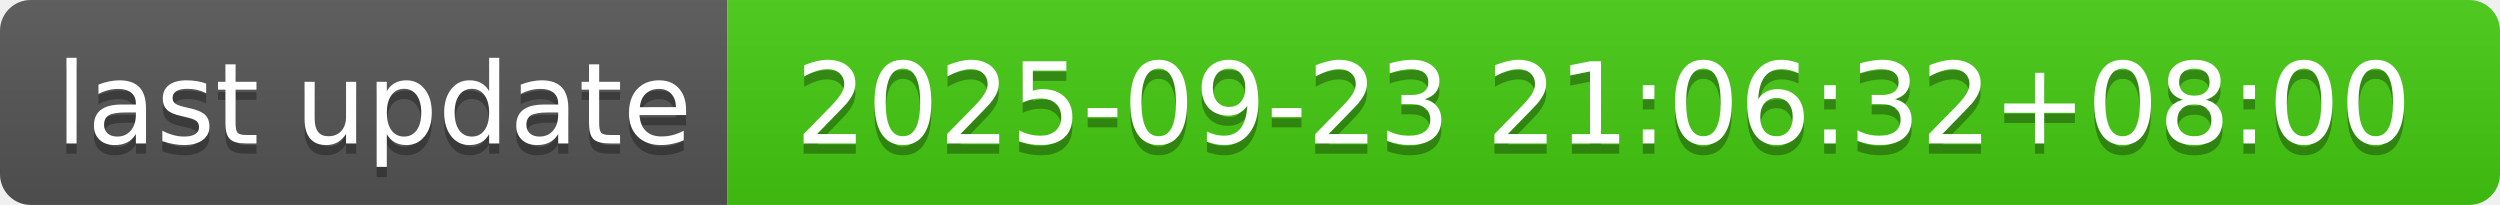
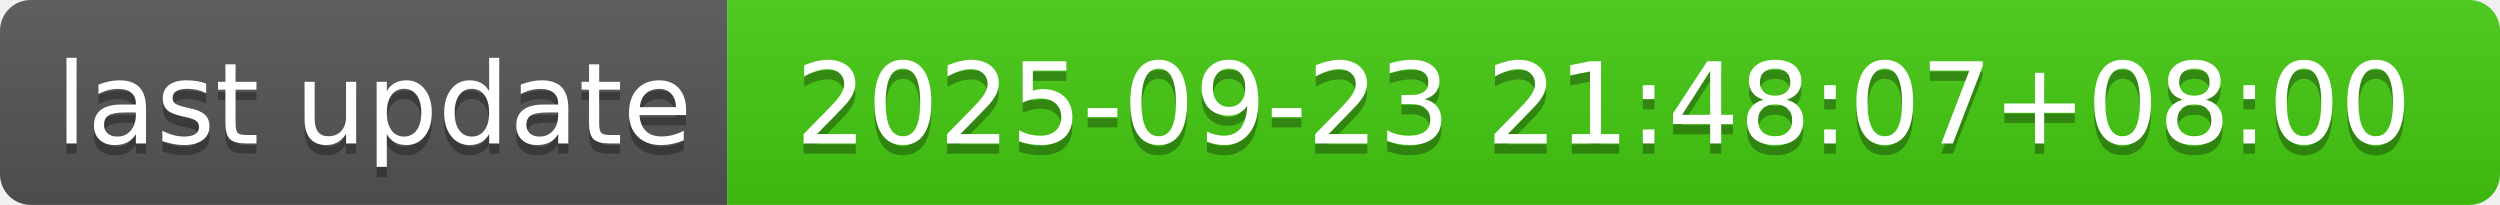
- <svg xmlns="http://www.w3.org/2000/svg" width="244" height="20" role="img" aria-label="last update: 2025-09-23 21:06:32+08:00">
+ <svg xmlns="http://www.w3.org/2000/svg" width="244" height="20" role="img" aria-label="last update: 2025-09-23 21:48:07+08:00">
  <linearGradient id="s" x2="0" y2="100%">
    <stop offset="0" stop-color="#bbb" stop-opacity=".1" />
    <stop offset="1" stop-opacity=".1" />
  </linearGradient>
  <clipPath id="r">
    <rect width="244" height="20" rx="3" fill="#fff" />
  </clipPath>
  <g clip-path="url(#r)">
    <rect width="71" height="20" fill="#555" />
    <rect x="71" width="173" height="20" fill="#4c1" />
    <rect width="244" height="20" fill="url(#s)" />
  </g>
  <g fill="#fff" text-anchor="middle" font-family="Verdana,Geneva,DejaVu Sans,sans-serif" text-rendering="geometricPrecision" font-size="110">
    <text aria-hidden="true" x="365" y="150" fill="#010101" fill-opacity=".3" transform="scale(.1)" textLength="610">last update</text>
    <text x="365" y="140" transform="scale(.1)" fill="#fff" textLength="610">last update</text>
-     <text aria-hidden="true" x="1565" y="150" fill="#010101" fill-opacity=".3" transform="scale(.1)" textLength="1630">2025-09-23 21:06:32+08:00</text>
-     <text x="1565" y="140" transform="scale(.1)" fill="#fff" textLength="1630">2025-09-23 21:06:32+08:00</text>
+     <text aria-hidden="true" x="1565" y="150" fill="#010101" fill-opacity=".3" transform="scale(.1)" textLength="1630">2025-09-23 21:48:07+08:00</text>
+     <text x="1565" y="140" transform="scale(.1)" fill="#fff" textLength="1630">2025-09-23 21:48:07+08:00</text>
  </g>
</svg>
